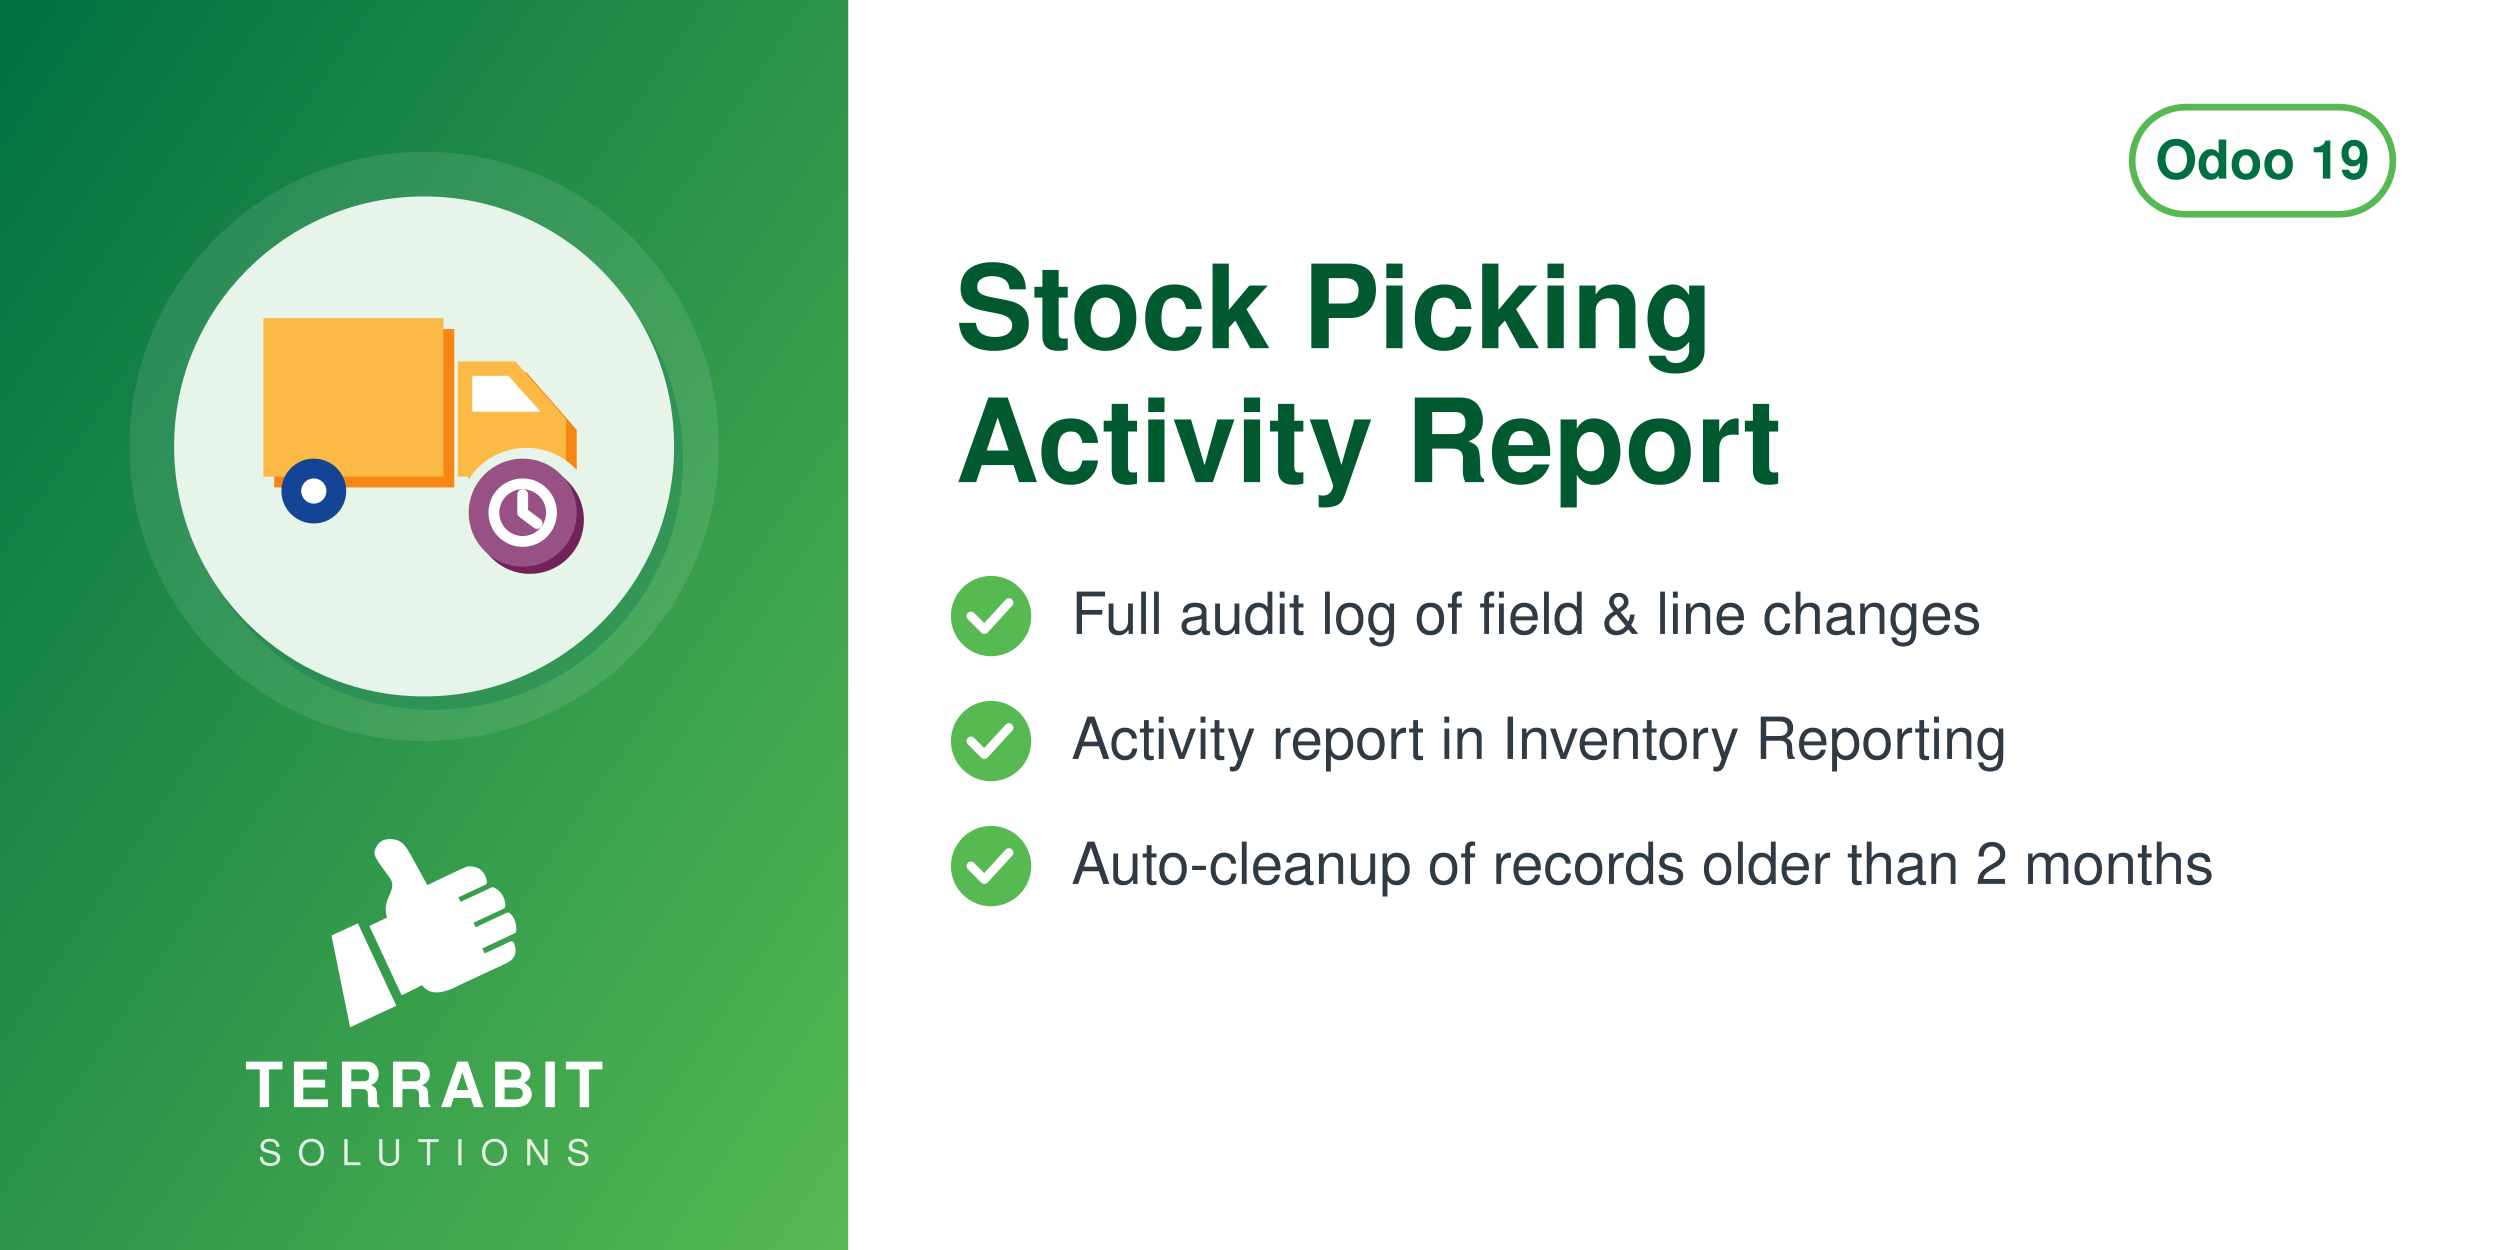
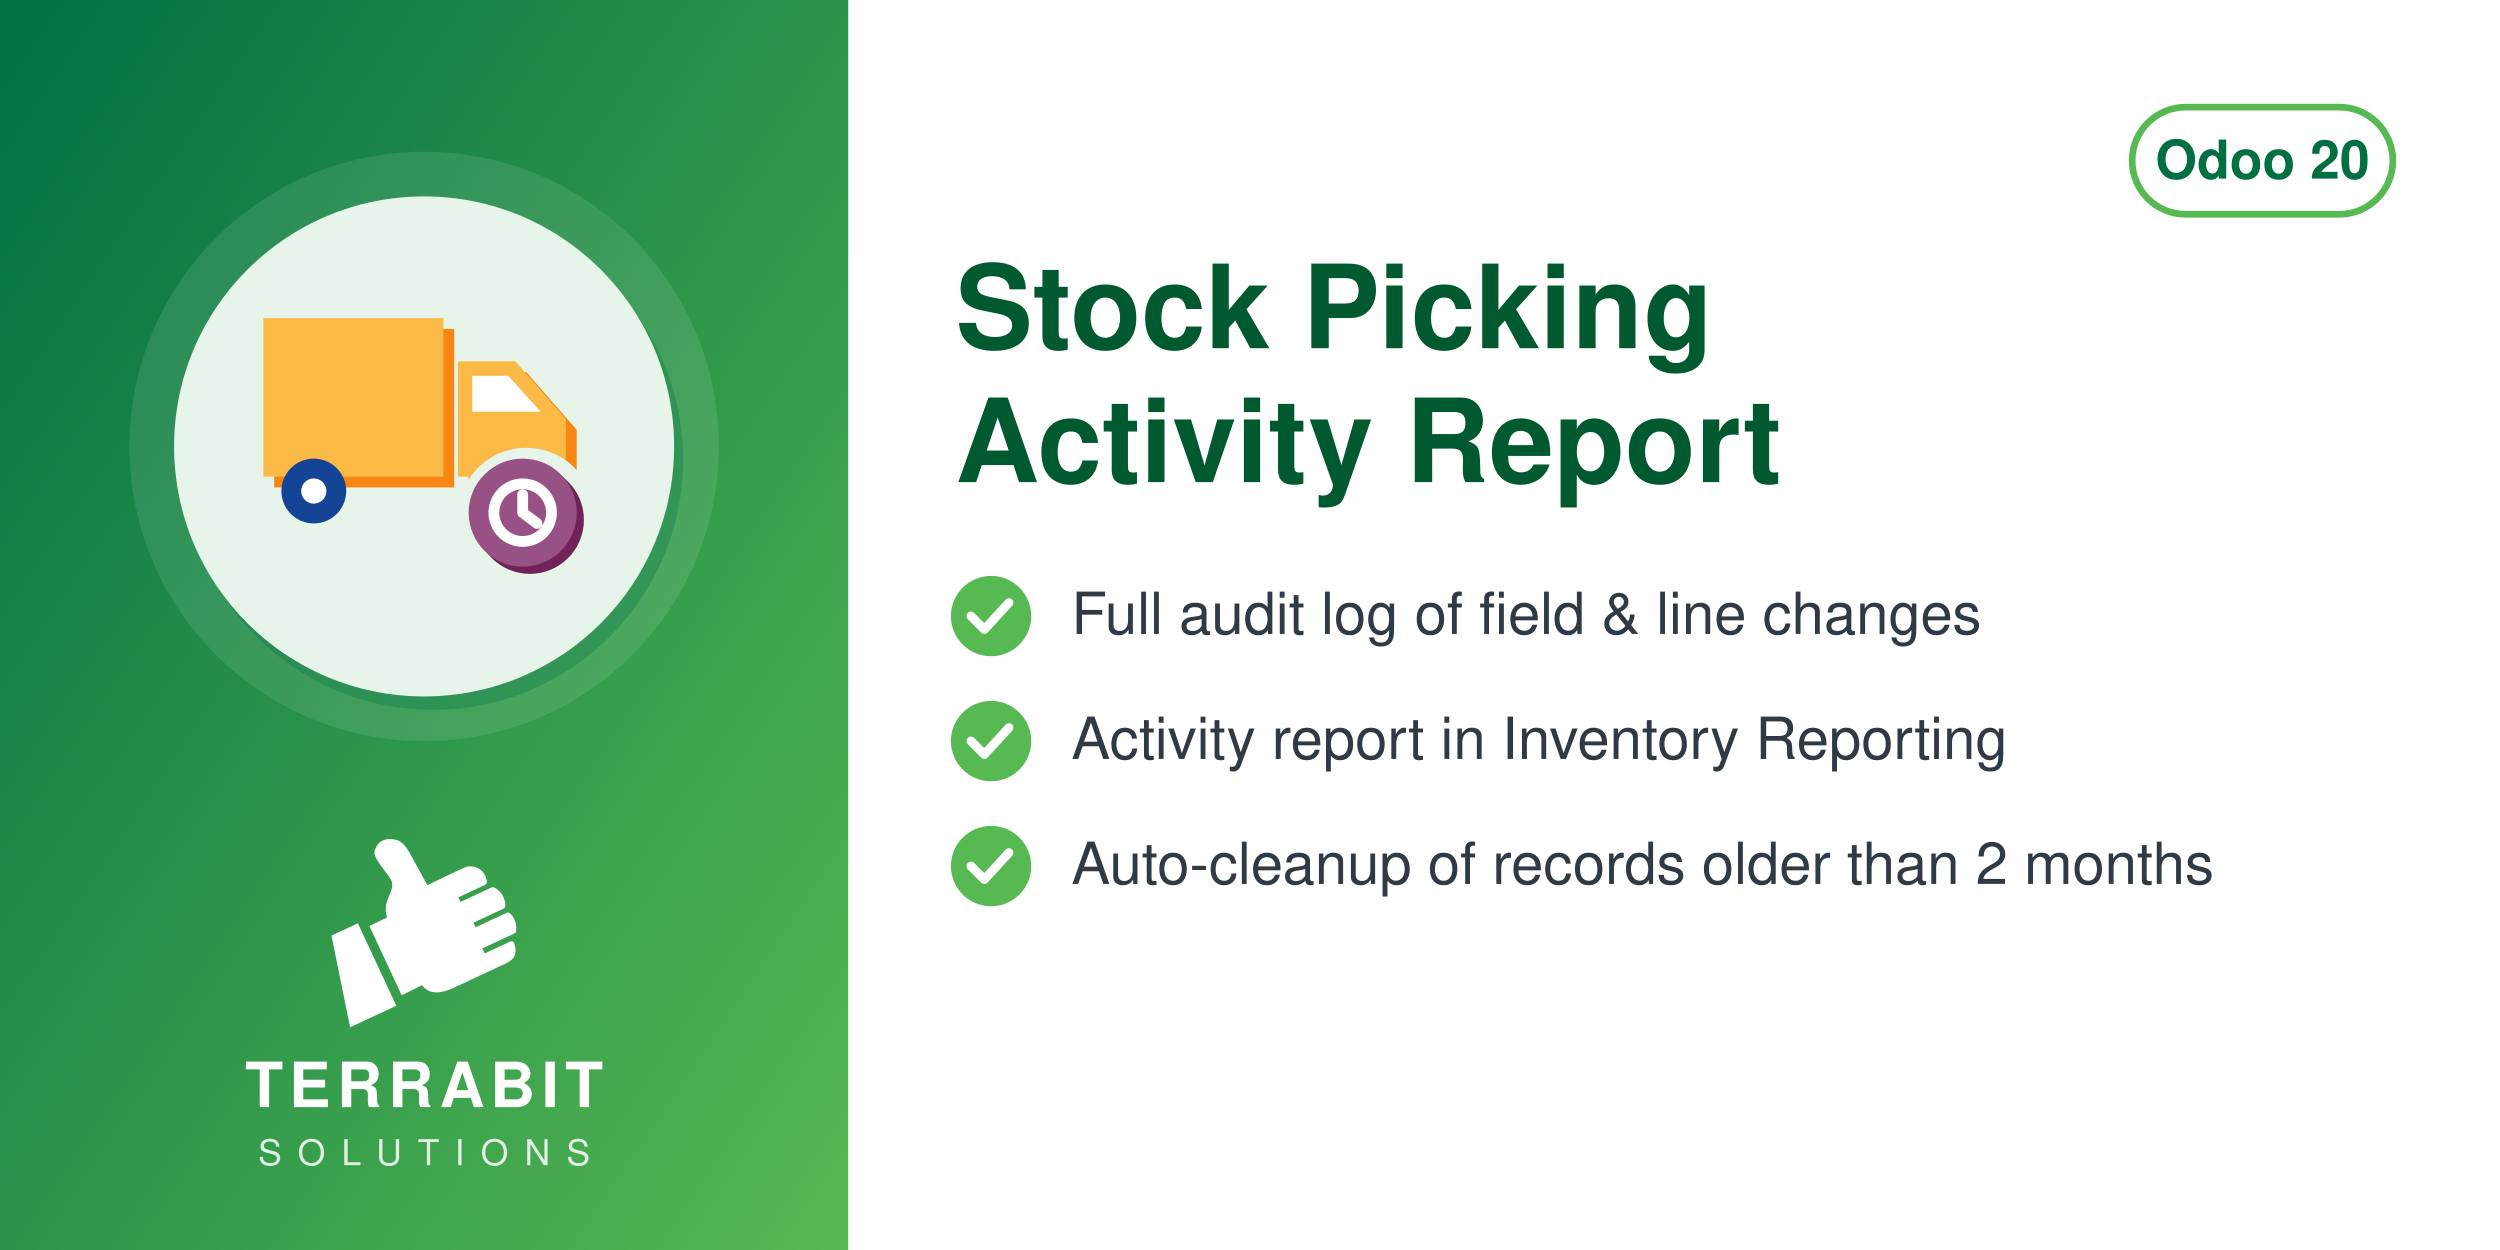
<svg xmlns="http://www.w3.org/2000/svg" width="560" height="280" viewBox="0 0 560 280">
  <defs>
    <linearGradient id="g" x1="0" y1="0" x2="1" y2="1">
      <stop offset="0" stop-color="#006F42" />
      <stop offset="1" stop-color="#57B952" />
    </linearGradient>
  </defs>
  <rect width="560" height="280" fill="#FFFFFF" />
  <rect width="190" height="280" fill="url(#g)" />
  <circle cx="95.0" cy="100" r="66" fill="white" opacity="0.10" />
  <circle cx="97.0" cy="103" r="56" fill="#006F42" opacity="0.30" />
  <circle cx="95.0" cy="100" r="56" fill="#E6F4EA" />
  <svg x="54.0" y="59.0" width="82" height="82" viewBox="0 0 100 100" preserveAspectRatio="xMidYMid meet">
    <g transform="translate(2.16,-6.68) scale(0.9838)">
      <defs>
        <mask id="mi-cut" maskUnits="userSpaceOnUse" x="-20" y="-20" width="140" height="140">
          <rect x="-20" y="-20" width="140" height="140" fill="#fff" />
          <circle cx="77" cy="77" r="19" fill="#000" />
        </mask>
      </defs>
      <g mask="url(#mi-cut)">
        <g transform="translate(3,3)" fill="#F78613">
          <path d="M4,22 h50 v44 h-50z" />
          <path d="M58,34 h16 l14,16 v16 h-30z" />
        </g>
        <g fill="#FBB945">
          <path d="M4,22 h50 v44 h-50z" />
          <path d="M58,34 h16 l14,16 v16 h-30z" />
        </g>
        <path d="M62,38 h10 l9,10 h-19z" fill="#FFFFFF" />
        <circle cx="18" cy="70" r="9" fill="#144496" />
        <circle cx="18" cy="70" r="3.5" fill="#FFFFFF" />
        <circle cx="72" cy="70" r="9" fill="#144496" />
        <circle cx="72" cy="70" r="3.5" fill="#FFFFFF" />
      </g>
      <circle cx="78" cy="78" r="15" fill="#712258" />
      <circle cx="76" cy="76" r="15" fill="#985184" />
      <circle cx="76" cy="76" r="8" fill="none" stroke="#FFFFFF" stroke-width="3" stroke-linecap="round" stroke-linejoin="round" />
      <path d="M76,71 v5 l4,3" fill="none" stroke="#FFFFFF" stroke-width="3" stroke-linecap="round" stroke-linejoin="round" />
    </g>
  </svg>
  <svg x="72.0" y="186" width="46" height="46" viewBox="4045 2535 3400 3400" preserveAspectRatio="xMidYMid meet">
    <path fill="#FFFFFF" d="M4648.32 4073.59l636.59 1365.17 -765.09 355.96 -308.63 -1517.87 437.13 -203.26zm725.61 1192.32l336.75 -167.88c105.65,140.85 282.69,170.72 576.82,18.8l819.92 -382.33c181.4,-90.13 164.26,-214.57 130.07,-328.43 -4.28,-14.25 -13.68,-24.81 -27.34,-30.7 -13.67,-5.89 -27.61,-5.11 -41.09,1.18l-422.32 196.93 -39.04 -83.72 538.07 -250.91c16.64,-7.76 24.7,-27.69 25.58,-46.04 6.48,-134.33 -44.36,-230.89 -105.84,-285.23 -15.2,-13.44 -35.71,-15.59 -54.12,-7l-513.92 239.64 -35.6 -76.34 506.31 -236.1c17.69,-8.25 22.52,-36.93 21.83,-56.45 -4.1,-117.31 -67.62,-232.74 -187.72,-290.66 -13.94,-6.72 -28.64,-6.36 -42.69,0.19l-511.21 238.38 -35.37 -75.86 448.98 -209.36c20.44,-9.53 25.81,-42.28 21.02,-64.32 -41.02,-189.07 -167.92,-247.8 -318.14,-237.87 -29.39,1.94 -589.86,273.16 -665.95,310.54l-281.84 -513.57c-59.06,-93.13 -112.7,-221.7 -276.47,-245.13 -211.24,-30.22 -291.56,94.38 -316.89,203.13 -25.32,108.75 223.84,365.99 276.05,473.69 85.52,184.27 -161.86,318.11 -68.41,617.99l-292.54 139.94 535.09 1147.51z" />
  </svg>
  <text x="95.0" y="248" text-anchor="middle" font-family="Helvetica,Arial,sans-serif" font-size="14" font-weight="800" letter-spacing="1.4" fill="white">TERRABIT</text>
  <text x="95.0" y="261" text-anchor="middle" font-family="Helvetica,Arial,sans-serif" font-size="8" font-weight="500" letter-spacing="3.6" fill="white" opacity="0.85">SOLUTIONS</text>
  <g>
    <rect x="477.6" y="24" width="58.4" height="24" rx="12" fill="none" stroke="#57B952" stroke-width="1.5" />
-     <text x="506.8" y="40" text-anchor="middle" font-family="Helvetica,Arial,sans-serif" font-size="12" font-weight="700" fill="#006F42">Odoo 19</text>
+     <text x="506.8" y="40" text-anchor="middle" font-family="Helvetica,Arial,sans-serif" font-size="12" font-weight="700" fill="#006F42">Odoo 20</text>
  </g>
  <text x="214" y="78" font-family="Helvetica,Arial,sans-serif" font-size="26" font-weight="700" fill="#00592F">Stock Picking</text>
  <text x="214" y="108" font-family="Helvetica,Arial,sans-serif" font-size="26" font-weight="700" fill="#00592F">Activity Report</text>
  <circle cx="222" cy="138" r="9" fill="#57B952" />
  <path d="M217.5 138 l3 3 l5.5 -6" fill="none" stroke="white" stroke-width="2" stroke-linecap="round" stroke-linejoin="round" />
  <text x="240" y="142" font-family="Helvetica,Arial,sans-serif" font-size="13" fill="#2F3A45">Full audit log of field &amp; line changes</text>
  <circle cx="222" cy="166" r="9" fill="#57B952" />
  <path d="M217.5 166 l3 3 l5.5 -6" fill="none" stroke="white" stroke-width="2" stroke-linecap="round" stroke-linejoin="round" />
  <text x="240" y="170" font-family="Helvetica,Arial,sans-serif" font-size="13" fill="#2F3A45">Activity report in Inventory Reporting</text>
  <circle cx="222" cy="194" r="9" fill="#57B952" />
  <path d="M217.5 194 l3 3 l5.5 -6" fill="none" stroke="white" stroke-width="2" stroke-linecap="round" stroke-linejoin="round" />
  <text x="240" y="198" font-family="Helvetica,Arial,sans-serif" font-size="13" fill="#2F3A45">Auto-cleanup of records older than 2 months</text>
</svg>
